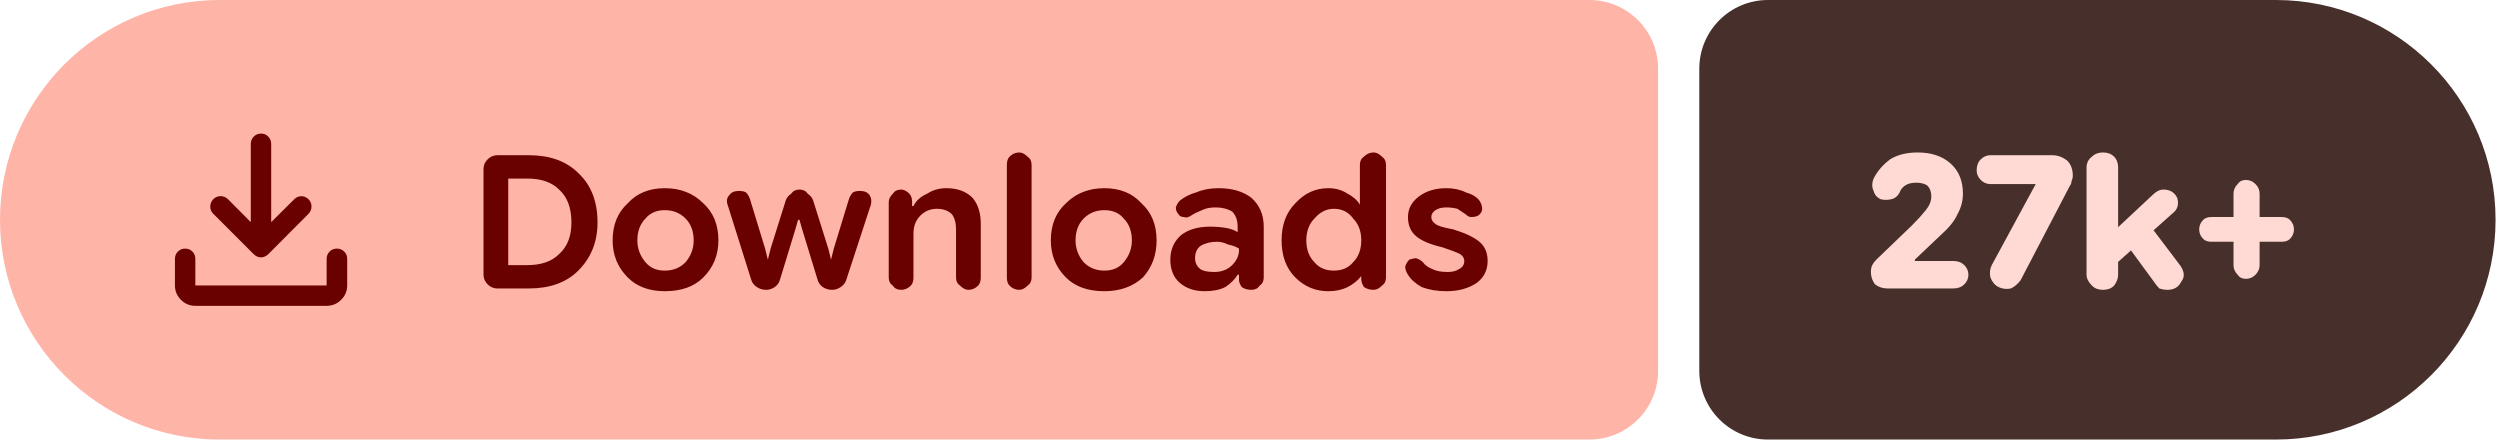
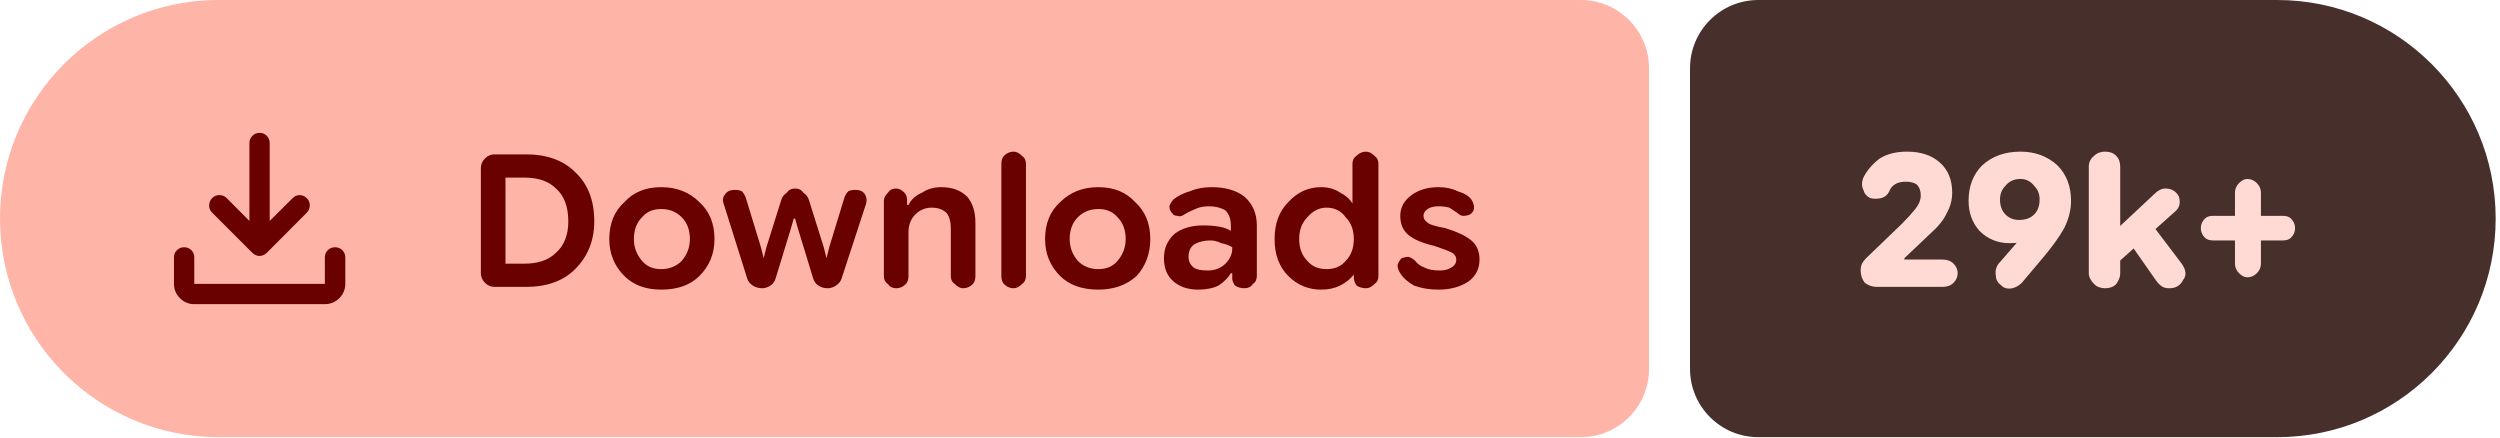
- <svg xmlns="http://www.w3.org/2000/svg" width="182" height="32" viewBox="0 0 182 32" role="img" aria-label="Downloads: 27k+">
+ <svg xmlns="http://www.w3.org/2000/svg" width="183" height="32" viewBox="0 0 183 32" role="img" aria-label="Downloads: 29k+">
  <path fill="#ffb4a8" d="M16 0H115.709A5 5 0 0 1 120.709 5V27A5 5 0 0 1 115.709 32H16A16 16 0 0 1 0 16V16A16 16 0 0 1 16 0Z" />
-   <path fill="#472f2b" d="M128.709 0H165.677A16 16 0 0 1 181.677 16V16A16 16 0 0 1 165.677 32H128.709A5 5 0 0 1 123.709 27V5A5 5 0 0 1 128.709 0Z" />
+   <path fill="#472f2b" d="M128.709 0H166.683A16 16 0 0 1 182.683 16V16A16 16 0 0 1 166.683 32H128.709A5 5 0 0 1 123.709 27V5A5 5 0 0 1 128.709 0Z" />
  <g fill="#690100" transform="translate(10.00 7.00) scale(0.01875) translate(-0.0 960.0)">
    <path d="M465.07-337.2q-7.23-3.16-13.42-9.24L294.43-503.65q-11.82-12.1-11.32-28.42t11.93-28.15q12.45-11.91 28.79-11.59 16.34.33 28.17 12.16l88.39 88.82v-303.69q0-16.64 11.5-28.41t28.29-11.77q16.78 0 28.1 11.77 11.33 11.77 11.33 28.41v303.69L609-559.65q11.63-11.83 27.31-11.94 15.69-.11 27.95 11.76 12.13 11.87 11.85 28.51-.28 16.64-12.11 28.67L508.35-346.44q-6.23 6.08-13.64 9.24t-14.91 3.16q-7.5 0-14.73-3.16ZM225.09-145.87q-32.51 0-55.87-23.35-23.35-23.36-23.35-55.87v-103.39q0-16.7 11.5-28.16 11.5-11.45 28.28-11.45t28.11 11.45q11.33 11.46 11.33 28.16v103.39h509.82v-103.39q0-16.7 11.5-28.16 11.51-11.45 28.24-11.45 16.73 0 28.39 11.45 11.66 11.46 11.66 28.16v103.39q0 32.51-23.53 55.87-23.52 23.35-56.26 23.35H225.09Z" />
  </g>
  <path fill="#690100" d="m36.2 21q-.4 0-.7-.3q-.3-.3-.3-.7v-7.7q0-.4 .3-.7q.3-.3 .7-.3h2.3q2.3 0 3.6 1.3q1.4 1.3 1.4 3.6q0 2.1-1.4 3.5q-1.3 1.3-3.6 1.3zm.8-1.7h1.4q1.5 0 2.3-.8q.9-.8 .9-2.3q0-1.6-.9-2.4q-.8-.8-2.3-.8h-1.4zm11.4 1.9q-1.7 0-2.7-1q-1.1-1.1-1.1-2.7q0-1.7 1.1-2.7q1-1.1 2.7-1.1q1.7 0 2.8 1.1q1.1 1 1.1 2.7q0 1.6-1.1 2.7q-1 1-2.8 1zm0-1.5q.9 0 1.5-.6q.6-.7 .6-1.6q0-1-.6-1.6q-.6-.6-1.5-.6q-.9 0-1.4 .6q-.6 .6-.6 1.6q0 .9 .6 1.6q.5 .6 1.4 .6zm7.4 1.4q-.4 0-.7-.2q-.3-.2-.4-.5l-1.7-5.4q-.2-.5 .1-.8q.2-.3 .7-.3q.3 0 .5 .1q.2 .2 .3 .5l1.1 3.6l.2 .8h0l.2-.8l1.1-3.5q.1-.3 .4-.5q.2-.3 .6-.3q.4 0 .6 .3q.3 .2 .4 .5l1.1 3.5l.2 .8h0l.2-.8l1.1-3.6q.1-.3 .3-.5q.2-.1 .5-.1q.5 0 .7 .3q.2 .3 .1 .7l-1.8 5.5q-.1 .3-.4 .5q-.3 .2-.6 .2q-.4 0-.7-.2q-.3-.2-.4-.6l-1.1-3.6l-.2-.7h-.1l-.2 .7l-1.1 3.6q-.1 .4-.4 .6q-.3 .2-.6 .2zm8.9-.9v-5.5q0-.3 .3-.6q.2-.3 .6-.3q.3 0 .6 .3q.2 .2 .2 .6v.5l-.2-.2h.3q.3-.6 1-.9q.6-.4 1.4-.4q1.2 0 1.9 .7q.6 .7 .6 1.9v3.9q0 .4-.2 .6q-.3 .3-.7 .3q-.3 0-.6-.3q-.3-.2-.3-.6v-3.5q0-.7-.3-1.1q-.4-.4-1.1-.4q-.7 0-1.2 .5q-.5 .5-.5 1.3v3.2q0 .4-.2 .6q-.3 .3-.7 .3q-.4 0-.6-.3q-.3-.2-.3-.6zm9.5 .9q-.4 0-.7-.3q-.2-.2-.2-.6v-8.2q0-.4 .2-.6q.3-.3 .7-.3q.3 0 .6 .3q.3 .2 .3 .6v8.2q0 .4-.3 .6q-.3 .3-.6 .3zm6.2 .1q-1.8 0-2.8-1q-1.1-1.1-1.1-2.7q0-1.7 1.1-2.7q1.1-1.1 2.8-1.1q1.7 0 2.7 1.1q1.1 1 1.1 2.7q0 1.6-1 2.7q-1.1 1-2.8 1zm0-1.5q.9 0 1.4-.6q.6-.7 .6-1.6q0-1-.6-1.6q-.5-.6-1.4-.6q-.9 0-1.5 .6q-.6 .6-.6 1.6q0 .9 .6 1.6q.6 .6 1.5 .6zm7.3 1.5q-1.1 0-1.8-.6q-.7-.6-.7-1.7q0-1.1 .8-1.8q.8-.6 2.1-.6q.6 0 1.2 .1q.5 .1 .8 .3v-.4q0-.7-.4-1.1q-.5-.3-1.2-.3q-.6 0-1 .2q-.5 .2-.8 .4q-.3 .2-.5 .1q-.3 0-.4-.2q-.2-.2-.2-.5q.1-.3 .3-.5q.5-.4 1.2-.6q.7-.3 1.6-.3q1.5 0 2.4 .7q.9 .8 .9 2.1v3.7q0 .4-.3 .6q-.2 .3-.6 .3q-.4 0-.7-.2q-.2-.3-.2-.5v-.9l.3 .5h-.4q-.3 .5-.9 .9q-.6 .3-1.5 .3zm.7-1.4q.8 0 1.3-.5q.5-.5 .5-1.1v-.1q-.3-.2-.8-.3q-.4-.2-.8-.2q-.7 0-1.2 .3q-.4 .3-.4 .9q0 .5 .4 .8q.3 .2 1 .2zm8.3 1.4q-1.4 0-2.4-1q-1-1-1-2.7q0-1.7 1-2.7q1-1.1 2.4-1.1q.8 0 1.4 .4q.6 .3 .9 .8h0v-2.9q0-.4 .3-.6q.3-.3 .7-.3q.3 0 .6 .3q.3 .2 .3 .6v8.2q0 .4-.3 .6q-.3 .3-.6 .3q-.4 0-.7-.2q-.2-.3-.2-.6v-.5l.2 .3h-.2q-.4 .5-1 .8q-.6 .3-1.4 .3zm.4-1.5q.9 0 1.4-.6q.6-.6 .6-1.6q0-1-.6-1.6q-.5-.7-1.4-.7q-.8 0-1.4 .7q-.6 .6-.6 1.6q0 1 .6 1.6q.5 .6 1.4 .6zm8.2 1.5q-1 0-1.8-.3q-.7-.4-1-.9q-.2-.3-.2-.6q.1-.3 .3-.5q.3-.1 .5-.1q.3 .1 .5 .3q.2 .3 .7 .5q.4 .2 1.1 .2q.5 0 .8-.2q.4-.2 .4-.6q0-.3-.3-.5q-.4-.2-1.3-.5q-1.3-.3-1.9-.8q-.6-.5-.6-1.4q0-.9 .8-1.5q.8-.6 2-.6q.8 0 1.4 .3q.7 .2 1 .6q.2 .3 .2 .6q0 .3-.3 .5q-.2 .1-.5 .1q-.2 0-.4-.2q-.3-.2-.6-.4q-.4-.1-.8-.1q-.5 0-.8 .2q-.3 .2-.3 .5q0 .3 .3 .5q.2 .2 1.3 .4q1.3 .4 1.9 .9q.6 .5 .6 1.4q0 1-.8 1.6q-.9 .6-2.2 .6z" />
-   <path fill="#ffdad4" d="m137.4 21q-.5 0-.9-.3q-.3-.4-.3-.9q0-.3 .1-.5q.1-.2 .3-.4l2.6-2.5q.6-.6 1-1.1q.4-.5 .4-1q0-.5-.3-.8q-.3-.2-.8-.2q-.5 0-.8 .2q-.3 .2-.4 .5q-.2 .4-.6 .5q-.4 .1-.8 0q-.4-.2-.5-.6q-.2-.4 0-.9q.4-.8 1.2-1.4q.8-.5 2-.5q1.5 0 2.4 .8q.9 .8 .9 2.2q0 .8-.4 1.5q-.3 .7-1.2 1.5l-1.9 1.8l0 .1h2.8q.5 0 .8 .3q.3 .3 .3 .7q0 .4-.3 .7q-.3 .3-.8 .3zm8.1-.1q-.4-.2-.6-.7q-.1-.5 .1-.9l3.2-5.9l0 0h-3.3q-.4 0-.7-.3q-.3-.3-.3-.7q0-.5 .3-.8q.3-.3 .7-.3h4.5q.6 0 1.1 .4q.4 .4 .4 1.1q0 .2-.1 .4q0 .2-.1 .3l-3.6 6.9q-.3 .4-.7 .6q-.5 .1-.9-.1zm8.1-1.3v-2.5l3.1-2.9q.2-.2 .4-.3q.2-.1 .4-.1q.7 0 1 .6q.2 .7-.3 1.1zm-.5 1.5q-.5 0-.8-.3q-.4-.4-.4-.8v-7.8q0-.5 .4-.8q.3-.3 .8-.3q.5 0 .8 .3q.3 .3 .3 .8v7.8q0 .4-.3 .8q-.3 .3-.8 .3zm4.7 0q-.3 0-.6-.1q-.2-.2-.4-.5l-2.2-3l1.6-1.5l2.5 3.3q.5 .7 .1 1.2q-.3 .6-1 .6zm5.7-.8q-.4 0-.6-.3q-.3-.3-.3-.7v-5.2q0-.4 .3-.7q.2-.3 .6-.3q.4 0 .7 .3q.3 .3 .3 .7v5.2q0 .4-.3 .7q-.3 .3-.7 .3zm-2.5-2.7q-.4 0-.6-.2q-.3-.3-.3-.7q0-.4 .3-.7q.2-.2 .6-.2h5.1q.4 0 .6 .2q.3 .3 .3 .7q0 .4-.3 .7q-.2 .2-.6 .2z" />
+   <path fill="#ffdad4" d="m137.4 21q-.5 0-.9-.3q-.3-.4-.3-.9q0-.3 .1-.5q.1-.2 .3-.4l2.6-2.5q.6-.6 1-1.1q.4-.5 .4-1q0-.5-.3-.8q-.3-.2-.8-.2q-.5 0-.8 .2q-.3 .2-.4 .5q-.2 .4-.6 .5q-.4 .1-.8 0q-.4-.2-.5-.6q-.2-.4 0-.9q.4-.8 1.2-1.4q.8-.5 2-.5q1.5 0 2.4 .8q.9 .8 .9 2.2q0 .8-.4 1.5q-.3 .7-1.2 1.5l-1.9 1.8l0 .1h2.8q.5 0 .8 .3q.3 .3 .3 .7q0 .4-.3 .7q-.3 .3-.8 .3zm10.5-9.9q1.6 0 2.7 1q1 1 1 2.6q0 1-.5 2q-.5 .9-1.5 2.1l-1.6 1.9q-.3 .3-.7 .4q-.5 .1-.8-.2q-.4-.3-.4-.7q-.1-.5 .2-.9l1.3-1.5q.3-.4 1.2-.9q.9-.4 1.4-2.2l1.2 0q-.3 1.6-1.5 2.3q-1.2 .8-2.8 .8q-1.3 0-2.2-.9q-.8-.9-.8-2.2q0-1.6 1-2.6q1.1-1 2.8-1zm0 2q-.7 0-1.1 .5q-.4 .4-.4 1q0 .7 .4 1.1q.4 .4 1 .4q.7 0 1.1-.4q.4-.4 .4-1.1q0-.6-.4-1q-.4-.5-1-.5zm6.7 6.5v-2.5l3.1-2.9q.2-.2 .4-.3q.2-.1 .4-.1q.7 0 1 .6q.2 .7-.3 1.1zm-.5 1.5q-.5 0-.8-.3q-.4-.4-.4-.8v-7.8q0-.5 .4-.8q.3-.3 .8-.3q.5 0 .8 .3q.3 .3 .3 .8v7.8q0 .4-.3 .8q-.3 .3-.8 .3zm4.7 0q-.3 0-.5-.1q-.3-.2-.5-.5l-2.1-3l1.5-1.5l2.5 3.3q.5 .7 .1 1.2q-.3 .6-1 .6zm5.7-.8q-.3 0-.6-.3q-.3-.3-.3-.7v-5.2q0-.4 .3-.7q.3-.3 .6-.3q.4 0 .7 .3q.3 .3 .3 .7v5.2q0 .4-.3 .7q-.3 .3-.7 .3zm-2.5-2.7q-.4 0-.6-.2q-.3-.3-.3-.7q0-.4 .3-.7q.2-.2 .6-.2h5.1q.4 0 .6 .2q.3 .3 .3 .7q0 .4-.3 .7q-.2 .2-.6 .2z" />
</svg>
